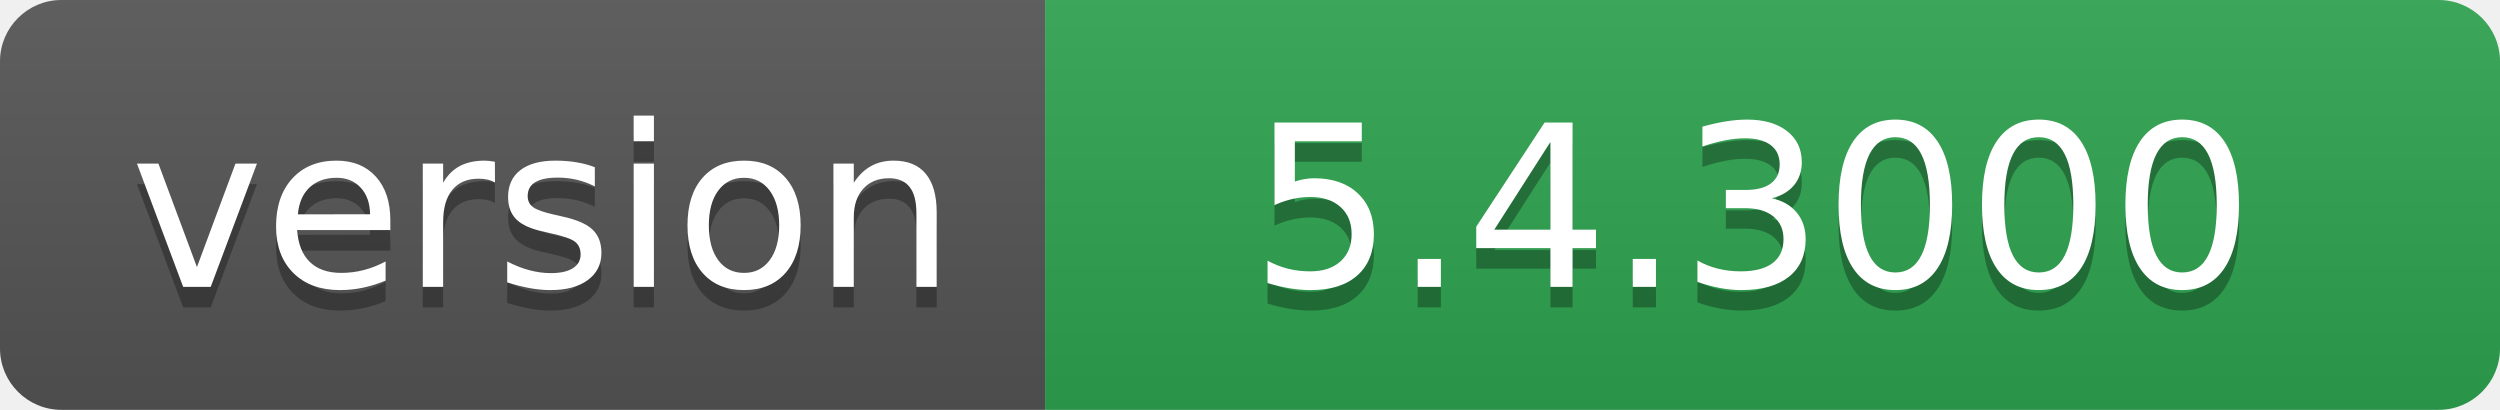
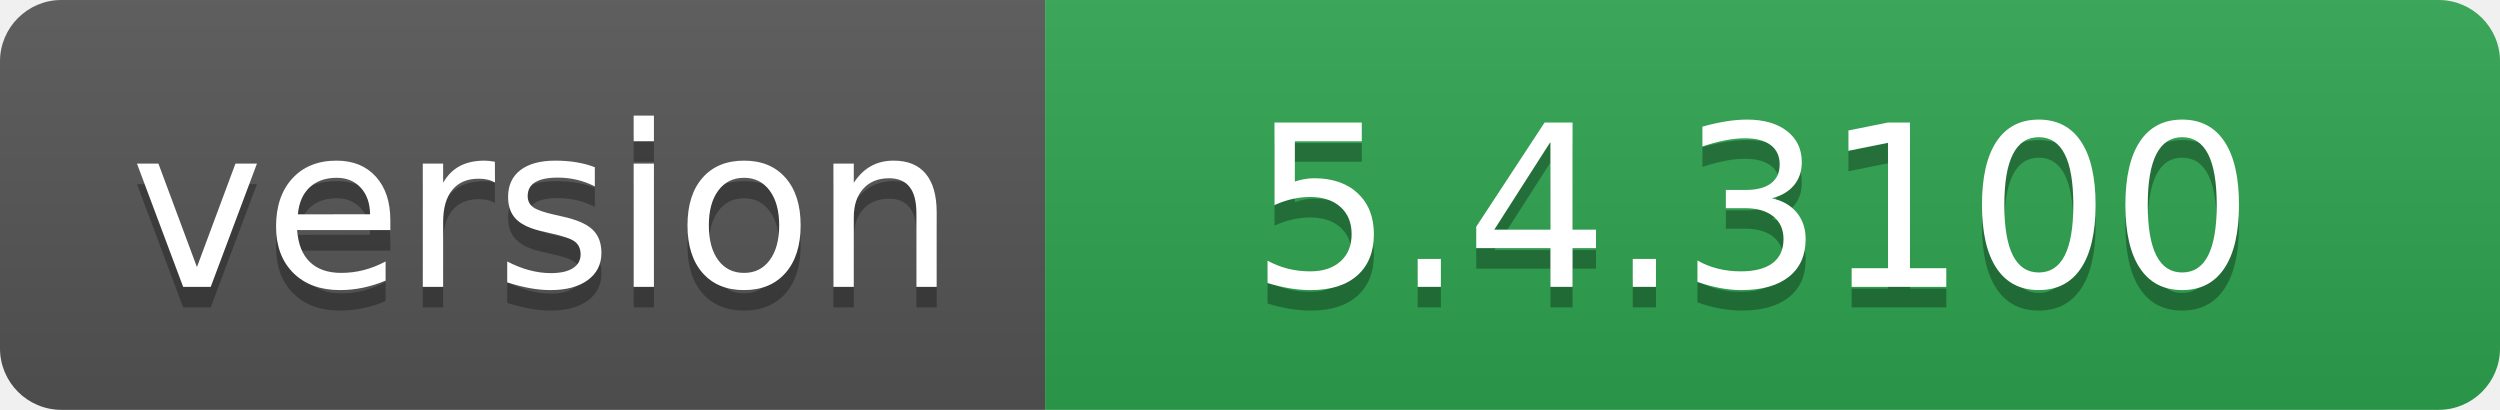
- <svg xmlns="http://www.w3.org/2000/svg" width="122" height="20" role="img" aria-label="version: 5.4.3000">
+ <svg xmlns="http://www.w3.org/2000/svg" width="122" height="20" role="img" aria-label="version: 5.4.3100">
  <linearGradient id="s" x2="0" y2="100%">
    <stop offset="0" stop-color="#bbb" stop-opacity=".1" />
    <stop offset="1" stop-opacity=".1" />
  </linearGradient>
  <clipPath id="r">
    <rect width="122" height="20" rx="3" fill="#fff" />
  </clipPath>
  <g clip-path="url(#r)">
    <rect width="51" height="20" fill="#555" />
    <rect x="51" width="71" height="20" fill="#2ea44f" />
    <rect width="122" height="20" fill="url(#s)" />
  </g>
  <g fill="#fff" text-anchor="middle" font-family="Verdana,Geneva,DejaVu Sans,sans-serif" text-rendering="geometricPrecision" font-size="110">
    <text aria-hidden="true" x="265" y="150" fill="#010101" fill-opacity=".3" transform="scale(.1)" textLength="410">version</text>
    <text x="265" y="140" transform="scale(.1)" fill="#fff" textLength="410">version</text>
-     <text aria-hidden="true" x="855" y="150" fill="#010101" fill-opacity=".3" transform="scale(.1)" textLength="610">5.4.3000</text>
-     <text x="855" y="140" transform="scale(.1)" fill="#fff" textLength="610">5.4.3000</text>
+     <text aria-hidden="true" x="855" y="150" fill="#010101" fill-opacity=".3" transform="scale(.1)" textLength="610">5.4.3100</text>
+     <text x="855" y="140" transform="scale(.1)" fill="#fff" textLength="610">5.4.3100</text>
  </g>
</svg>
